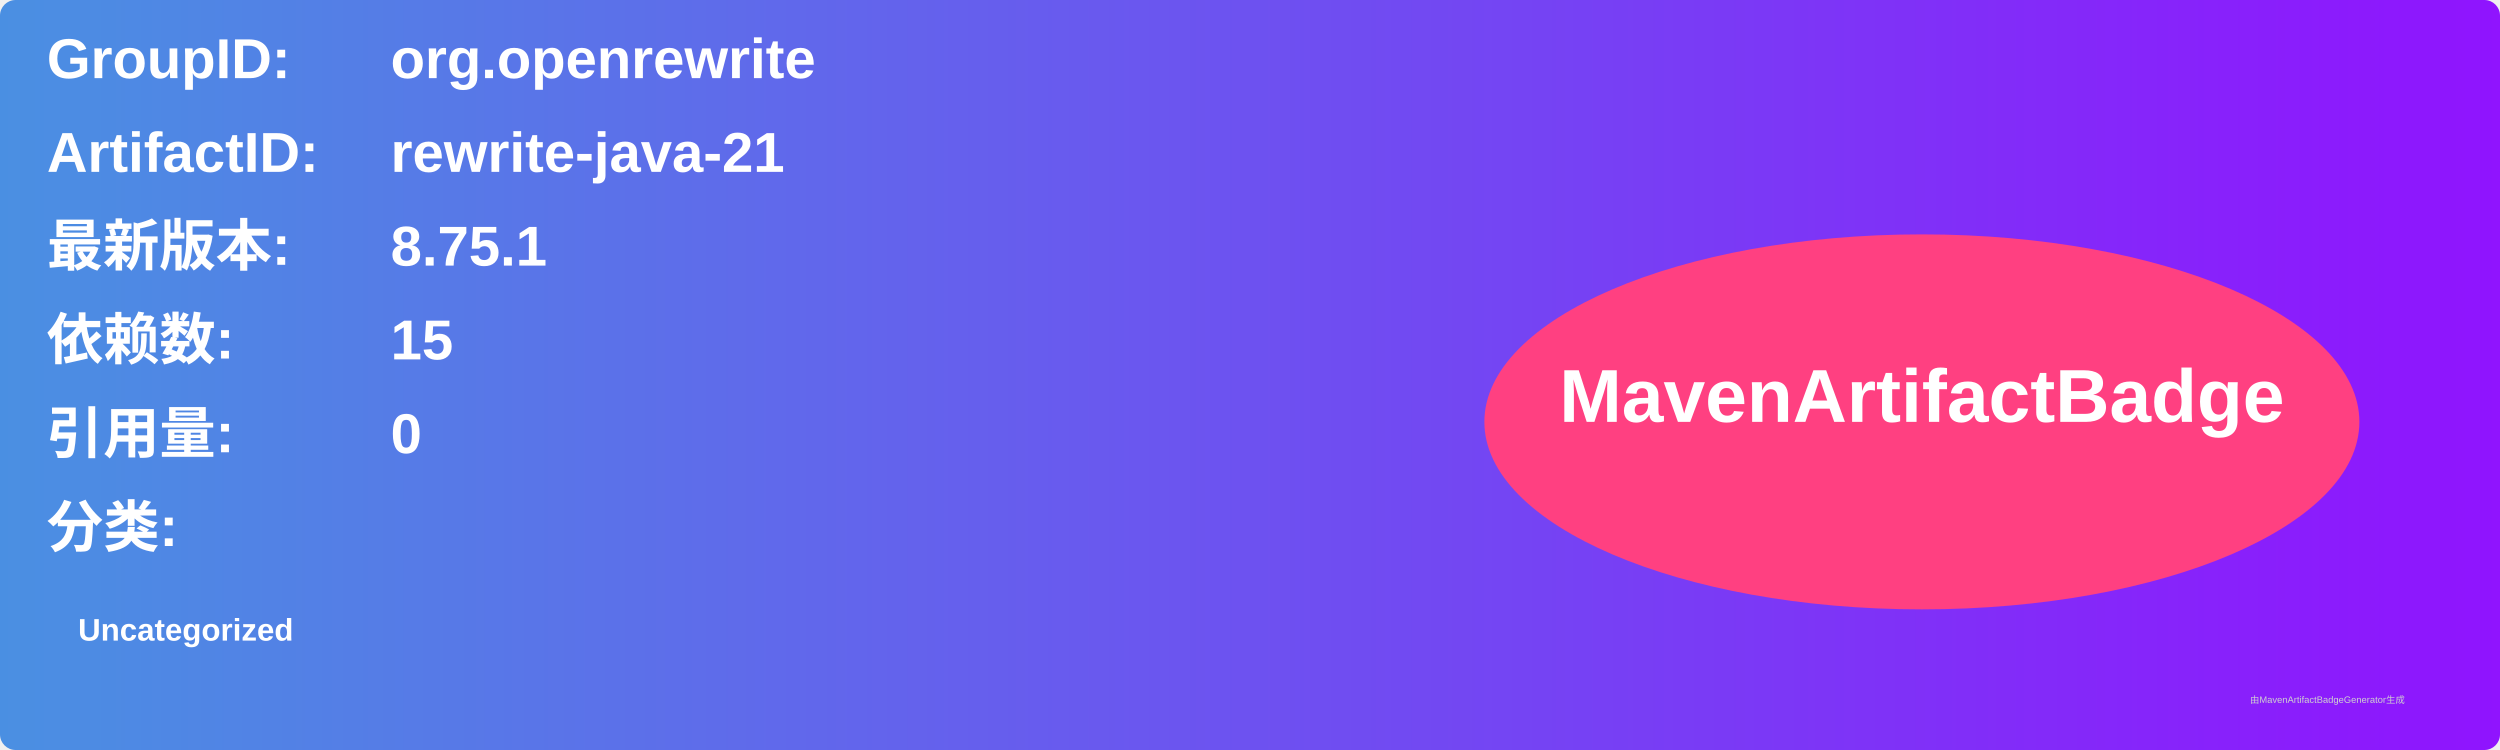
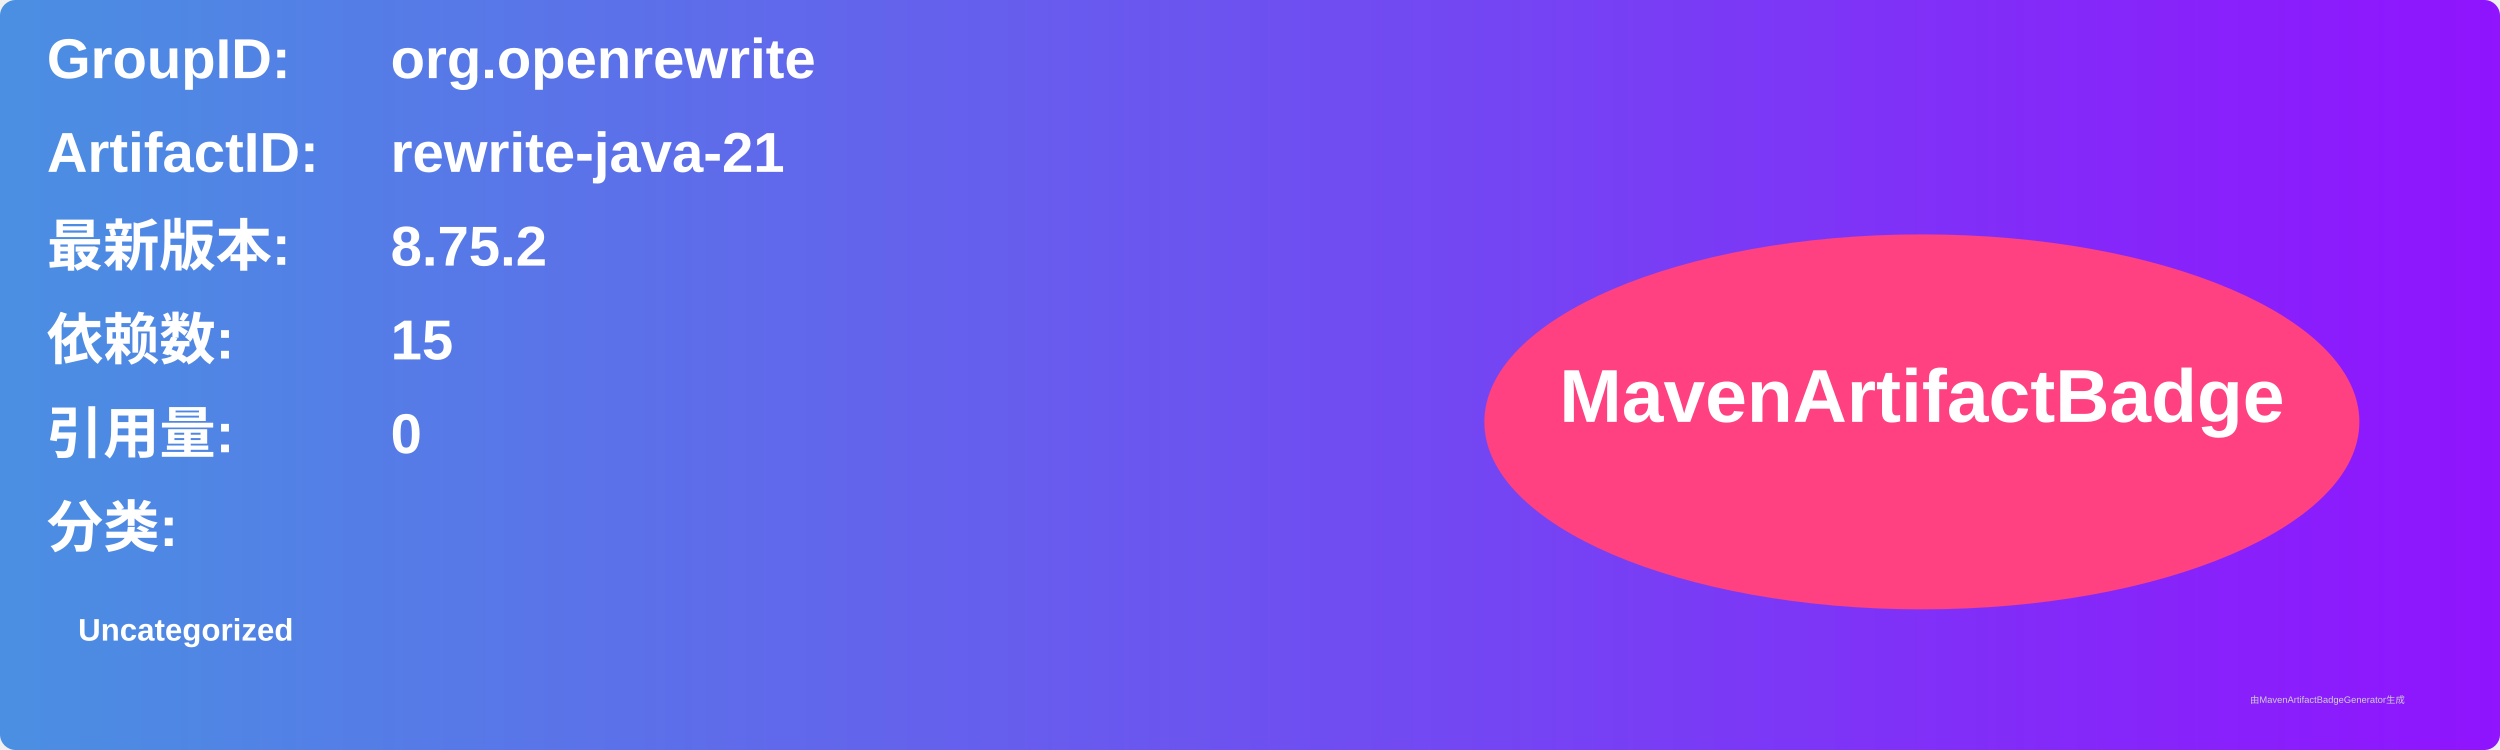
<svg xmlns="http://www.w3.org/2000/svg" width="800" height="240" viewBox="0 0 800 240">
  <linearGradient id="grad" x1="0%" y1="0%" x2="100%" y2="0%">
    <stop offset="0%" stop-color="#4a90e2" />
    <stop offset="100%" stop-color="#9013fe" />
  </linearGradient>
  <rect width="100%" height="100%" rx="5" ry="5" fill="url(#grad)" />
  <g transform="translate(15, 15)">
    <text x="0" y="10" font-family="Arial" font-size="18" fill="white" font-weight="bold" width="260">GroupID:</text>
    <text x="110" y="10" font-family="Arial" font-size="18" fill="white" font-weight="bold" width="460">org.openrewrite</text>
    <text x="0" y="40" font-family="Arial" font-size="18" fill="white" font-weight="bold" width="260">ArtifactID:</text>
    <text x="110" y="40" font-family="Arial" font-size="18" fill="white" font-weight="bold" width="460">rewrite-java-21</text>
    <text x="0" y="70" font-family="Arial" font-size="18" fill="white" font-weight="bold">最新版本:</text>
    <text x="110" y="70" font-family="Arial" font-size="18" fill="white" font-weight="bold">
-       <tspan font-weight="bold">8.75.1</tspan>
+       <tspan font-weight="bold">8.75.2</tspan>
    </text>
    <text x="0" y="100" font-family="Arial" font-size="18" fill="white" font-weight="bold">依赖数: </text>
    <text x="110" y="100" font-family="Arial" font-size="18" fill="white">
      <tspan font-weight="bold">15</tspan>
    </text>
    <text x="0" y="130" font-family="Arial" font-size="18" fill="white" font-weight="bold">引用量: </text>
    <text x="110" y="130" font-family="Arial" font-size="18" fill="white">
      <tspan font-weight="bold">0</tspan>
    </text>
    <text x="0" y="160" font-family="Arial" font-size="18" fill="white" font-weight="bold">分类:</text>
    <text x="10" y="190" font-family="Arial" font-size="10" fill="white">
      <tspan font-weight="bold">Uncategorized</tspan>
    </text>
    <ellipse cx="600" cy="120" rx="140" ry="60" fill="#ff4081" />
    <text x="600" y="120" text-anchor="middle" font-family="Arial" font-size="24" fill="white" font-weight="bold">MavenArtifactBadge</text>
  </g>
  <text x="720" y="225" font-family="Arial" font-size="3" fill="#d0d0d0">由MavenArtifactBadgeGenerator生成</text>
</svg>
